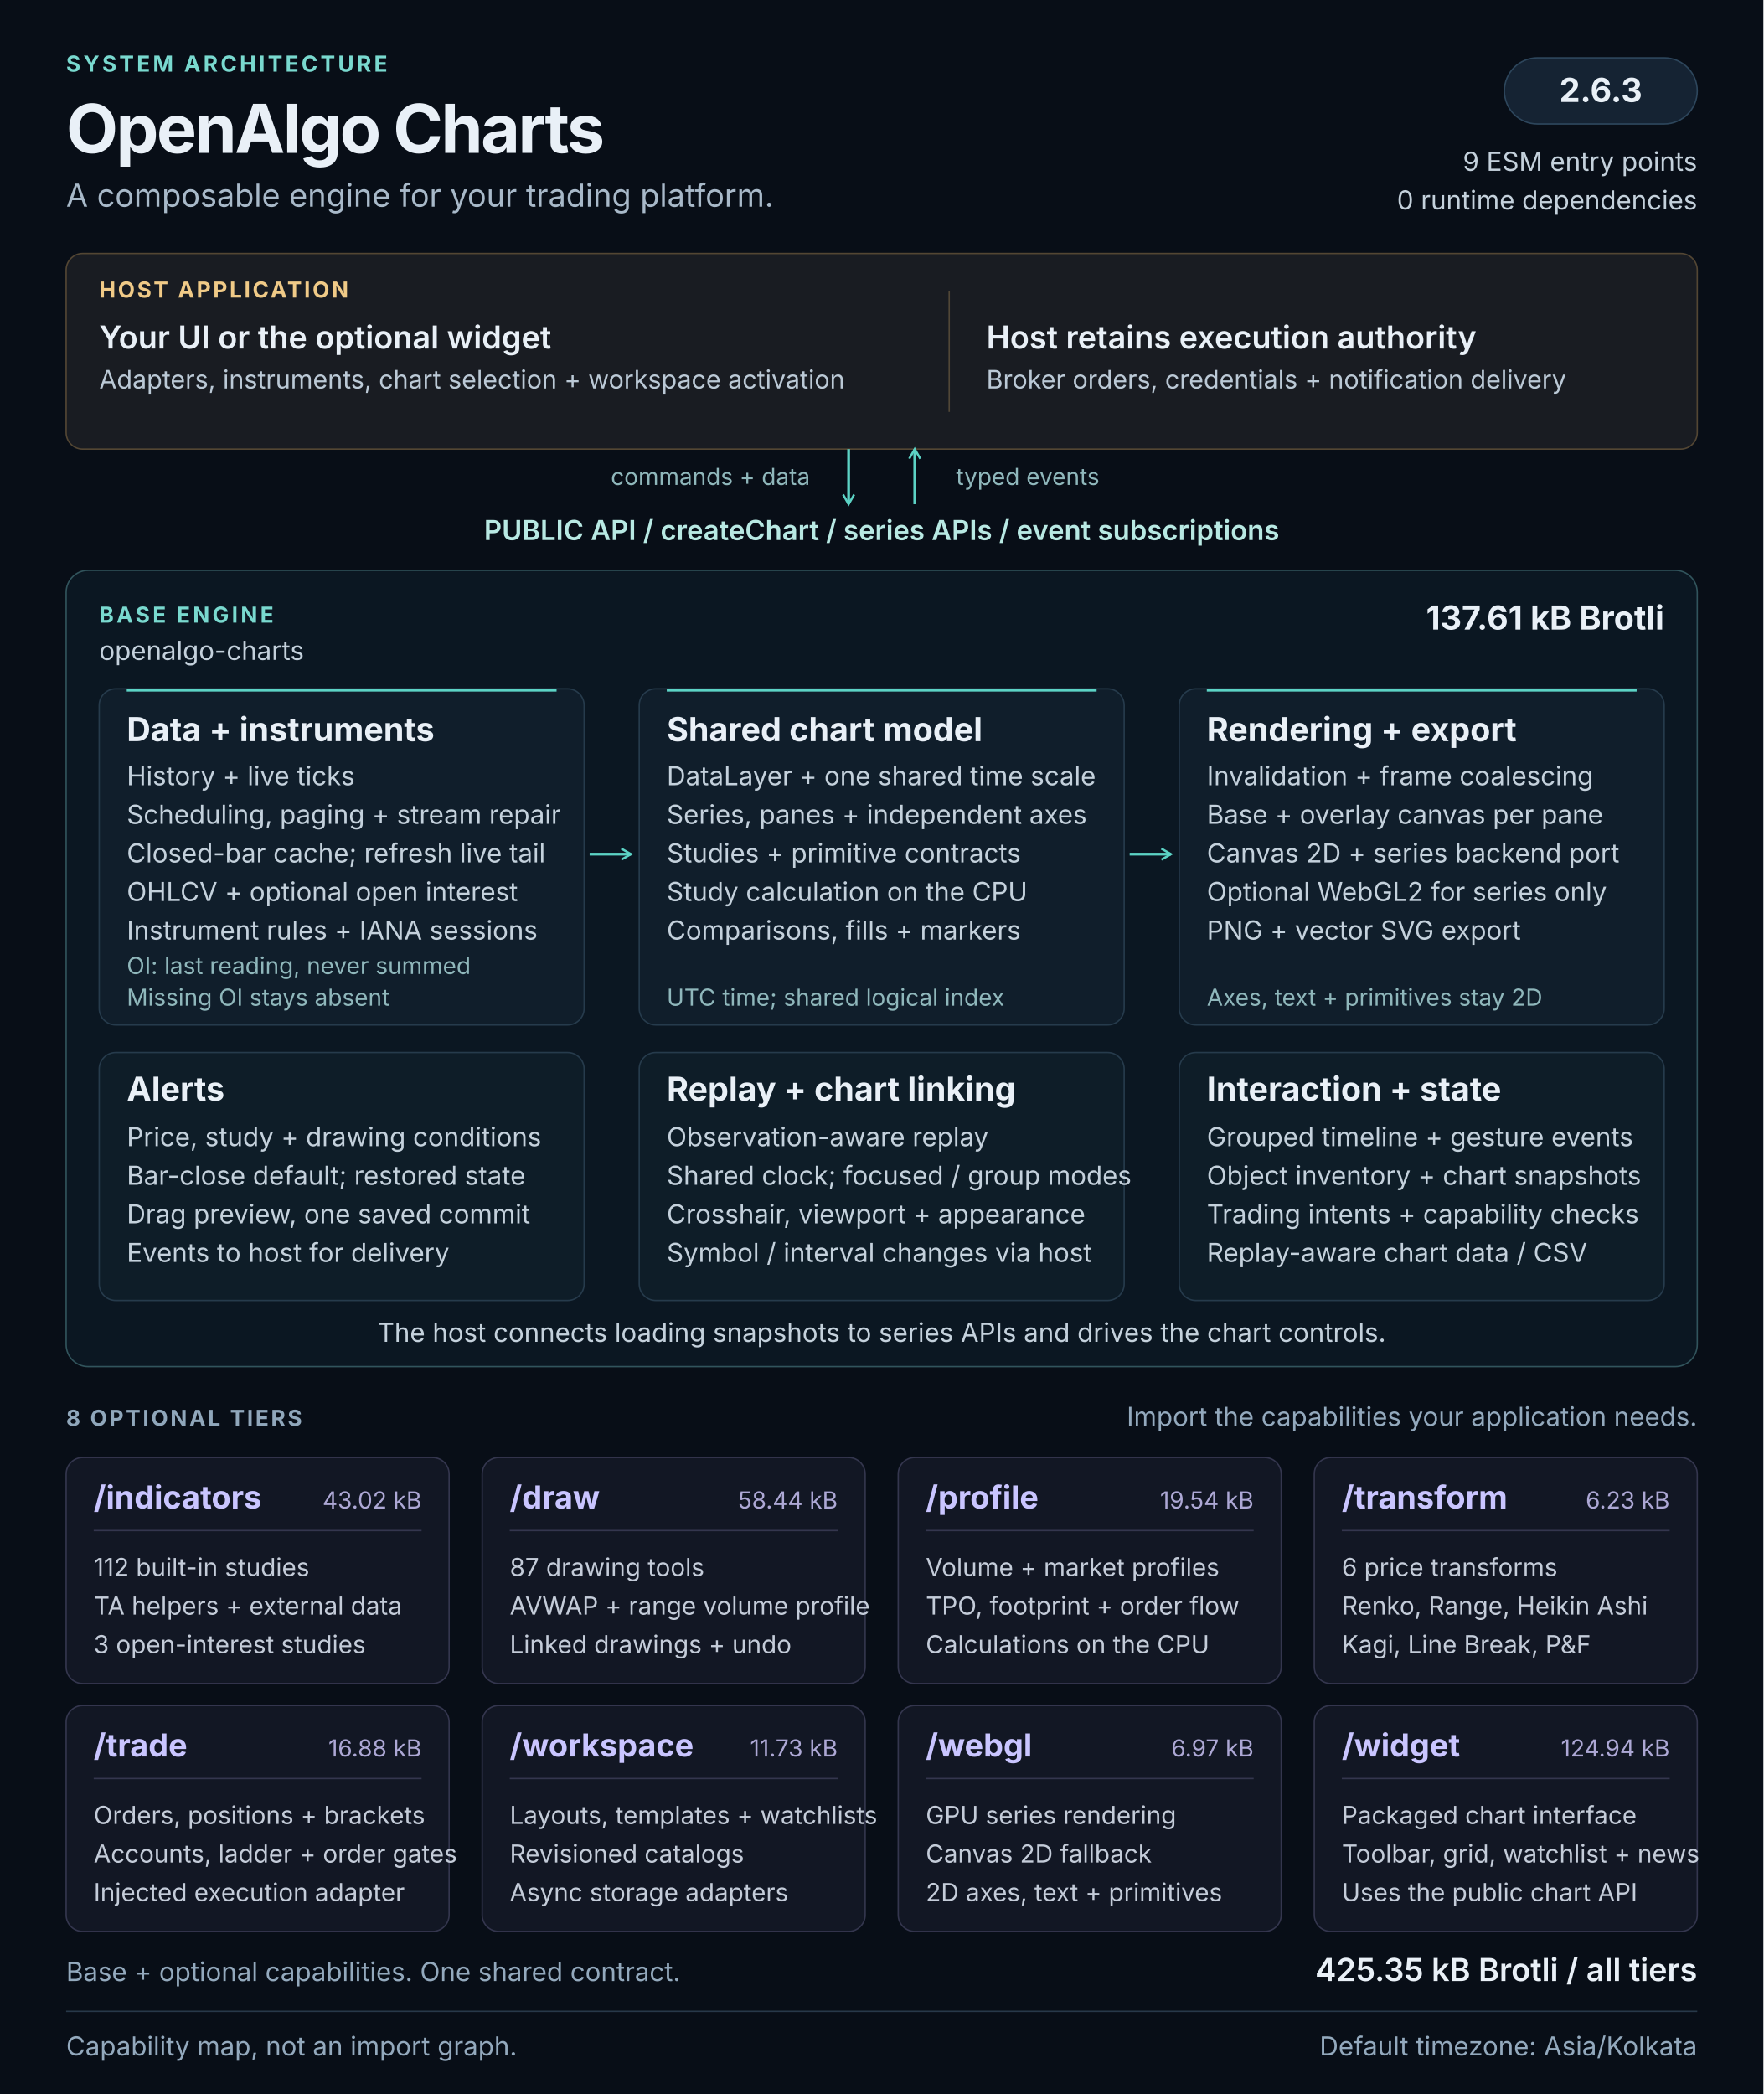
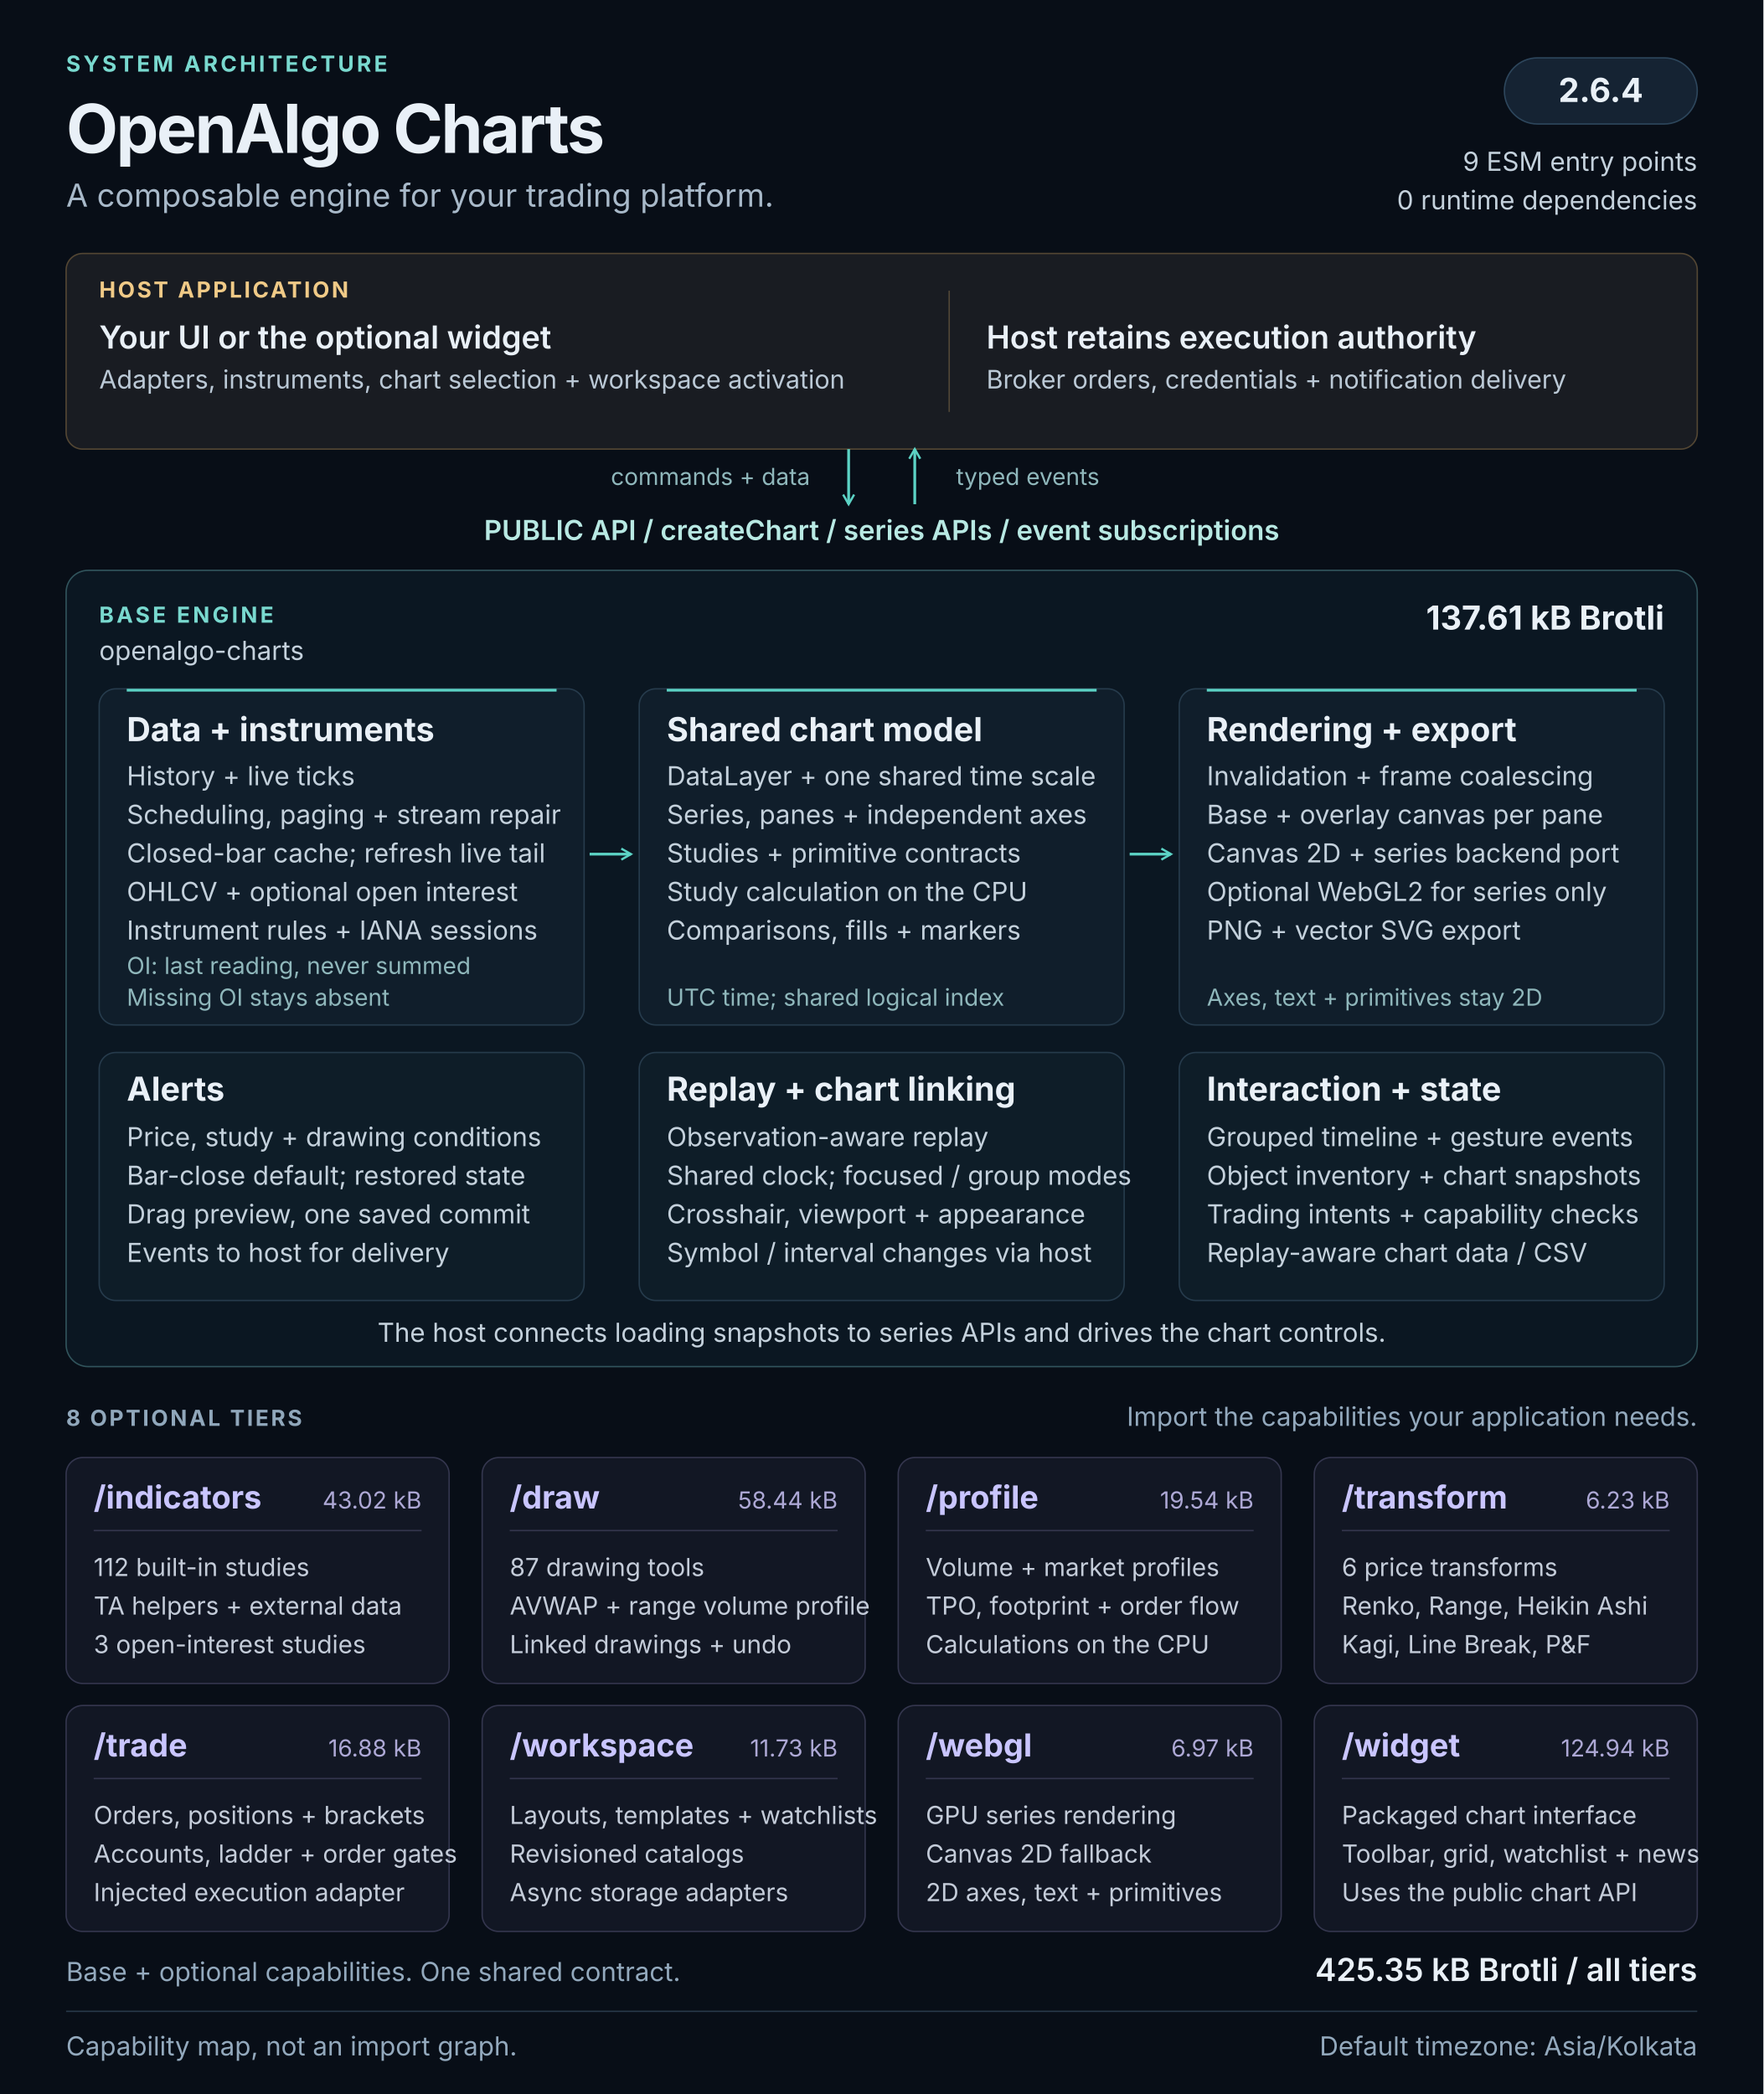
<svg xmlns="http://www.w3.org/2000/svg" width="1280" height="1520" viewBox="0 0 1280 1520" role="img" aria-labelledby="architecture-title architecture-description">
  <defs>
    <marker id="flow-arrow" viewBox="0 0 10 10" refX="8" refY="5" markerWidth="5" markerHeight="5" orient="auto-start-reverse">
      <path d="M1 1L8 5L1 9" fill="none" stroke="#5cd3c5" stroke-width="1.6" />
    </marker>
  </defs>
  <style>
  text { font-family: 'Segoe UI', Inter, Arial, sans-serif; fill: #e9f0f7; }
  .kicker { font-size: 16px; font-weight: 650; letter-spacing: 2px; fill: #79d9cf; }
  .heading { font-size: 49px; font-weight: 700; letter-spacing: -1.5px; }
  .subtitle { font-size: 23px; fill: #a8b9c9; }
  .label { font-size: 16px; font-weight: 650; letter-spacing: 1.6px; fill: #90a7bb; }
  .host-label { font-size: 16px; font-weight: 650; letter-spacing: 1.6px; fill: #f0ca87; }
  .host-title { font-size: 23px; font-weight: 600; }
  .host-body { font-size: 18.5px; fill: #bbc9d6; }
  .api { font-size: 20px; font-weight: 600; fill: #b8e9e3; }
  .panel-title { font-size: 24px; font-weight: 650; }
  .body { font-size: 19px; fill: #c4d1dc; }
  .note { font-size: 17px; fill: #8fb7bb; }
  .tier-title { font-size: 23px; font-weight: 650; fill: #c9c5ff; }
  .tier-size { font-size: 17px; fill: #ada8d5; }
  .tier-body { font-size: 18px; fill: #c4ccd9; }
  .footer { font-size: 19px; fill: #93a9bd; }
</style>
  <rect width="1280" height="1520" fill="#080e17" />
  <text x="48" y="52" class="kicker">SYSTEM ARCHITECTURE</text>
  <text x="48" y="111" class="heading">OpenAlgo Charts</text>
  <text x="48" y="150" class="subtitle">A composable engine for your trading platform.</text>
  <rect x="1092" y="42" width="140" height="48" rx="24" fill="#152333" stroke="#2d465c" />
-   <text x="1162" y="74" class="panel-title" text-anchor="middle">2.6.3</text>
+   <text x="1162" y="74" class="panel-title" text-anchor="middle">2.6.4</text>
  <text x="1232" y="124" class="body" text-anchor="end">9 ESM entry points</text>
  <text x="1232" y="152" class="body" text-anchor="end">0 runtime dependencies</text>
  <g id="host" data-panel="true">
    <rect x="48" y="184" width="1184" height="142" rx="12" fill="#191c22" stroke="#534633" />
    <text x="72" y="216" class="host-label">HOST APPLICATION</text>
    <text x="72" y="253" class="host-title">Your UI or the optional widget</text>
    <text x="72" y="282" class="host-body">Adapters, instruments, chart selection + workspace activation</text>
    <path d="M689 211v88" stroke="#514737" />
    <text x="716" y="253" class="host-title">Host retains execution authority</text>
    <text x="716" y="282" class="host-body">Broker orders, credentials + notification delivery</text>
  </g>
  <path d="M616 326v40" stroke="#5cd3c5" stroke-width="2" fill="none" marker-end="url(#flow-arrow)" />
  <path d="M664 366v-40" stroke="#5cd3c5" stroke-width="2" fill="none" marker-end="url(#flow-arrow)" />
  <text x="588" y="352" class="note" text-anchor="end">commands + data</text>
  <text x="694" y="352" class="note">typed events</text>
  <text x="640" y="392" class="api" text-anchor="middle">PUBLIC API  /  createChart  /  series APIs  /  event subscriptions</text>
  <g id="base-engine">
    <rect x="48" y="414" width="1184" height="578" rx="16" fill="#0b1722" stroke="#31545c" />
    <text x="72" y="452" class="kicker">BASE ENGINE</text>
    <text x="72" y="479" class="body">openalgo-charts</text>
    <text x="1208" y="457" class="panel-title" text-anchor="end">137.61 kB Brotli</text>
    <g id="data-pipeline" data-panel="true">
      <rect x="72" y="500" width="352" height="244" rx="12" fill="#101e2b" stroke="#263b4c" />
      <path d="M92 501h312" stroke="#5cd3c5" stroke-width="2" />
      <text x="92" y="538" class="panel-title">Data + instruments</text>
      <text x="92" y="570" class="body">History + live ticks</text>
      <text x="92" y="598" class="body">Scheduling, paging + stream repair</text>
      <text x="92" y="626" class="body">Closed-bar cache; refresh live tail</text>
      <text x="92" y="654" class="body">OHLCV + optional open interest</text>
      <text x="92" y="682" class="body">Instrument rules + IANA sessions</text>
      <text x="92" y="707" class="note">OI: last reading, never summed</text>
      <text x="92" y="730" class="note">Missing OI stays absent</text>
    </g>
    <g id="chart-model" data-panel="true">
      <rect x="464" y="500" width="352" height="244" rx="12" fill="#101e2b" stroke="#263b4c" />
      <path d="M484 501h312" stroke="#5cd3c5" stroke-width="2" />
      <text x="484" y="538" class="panel-title">Shared chart model</text>
      <text x="484" y="570" class="body">DataLayer + one shared time scale</text>
      <text x="484" y="598" class="body">Series, panes + independent axes</text>
      <text x="484" y="626" class="body">Studies + primitive contracts</text>
      <text x="484" y="654" class="body">Study calculation on the CPU</text>
      <text x="484" y="682" class="body">Comparisons, fills + markers</text>
      <text x="484" y="730" class="note">UTC time; shared logical index</text>
    </g>
    <g id="rendering" data-panel="true">
      <rect x="856" y="500" width="352" height="244" rx="12" fill="#101e2b" stroke="#263b4c" />
      <path d="M876 501h312" stroke="#5cd3c5" stroke-width="2" />
      <text x="876" y="538" class="panel-title">Rendering + export</text>
      <text x="876" y="570" class="body">Invalidation + frame coalescing</text>
      <text x="876" y="598" class="body">Base + overlay canvas per pane</text>
      <text x="876" y="626" class="body">Canvas 2D + series backend port</text>
      <text x="876" y="654" class="body">Optional WebGL2 for series only</text>
      <text x="876" y="682" class="body">PNG + vector SVG export</text>
      <text x="876" y="730" class="note">Axes, text + primitives stay 2D</text>
    </g>
    <path d="M428 620h30" stroke="#5cd3c5" stroke-width="2" fill="none" marker-end="url(#flow-arrow)" />
    <path d="M820 620h30" stroke="#5cd3c5" stroke-width="2" fill="none" marker-end="url(#flow-arrow)" />
    <g id="alerts" data-panel="true">
      <rect x="72" y="764" width="352" height="180" rx="12" fill="#0e1d28" stroke="#263b4c" />
      <text x="92" y="799" class="panel-title">Alerts</text>
      <text x="92" y="832" class="body">Price, study + drawing conditions</text>
      <text x="92" y="860" class="body">Bar-close default; restored state</text>
      <text x="92" y="888" class="body">Drag preview, one saved commit</text>
      <text x="92" y="916" class="body">Events to host for delivery</text>
    </g>
    <g id="replay-linking" data-panel="true">
      <rect x="464" y="764" width="352" height="180" rx="12" fill="#0e1d28" stroke="#263b4c" />
      <text x="484" y="799" class="panel-title">Replay + chart linking</text>
      <text x="484" y="832" class="body">Observation-aware replay</text>
      <text x="484" y="860" class="body">Shared clock; focused / group modes</text>
      <text x="484" y="888" class="body">Crosshair, viewport + appearance</text>
      <text x="484" y="916" class="body">Symbol / interval changes via host</text>
    </g>
    <g id="interaction-state" data-panel="true">
      <rect x="856" y="764" width="352" height="180" rx="12" fill="#0e1d28" stroke="#263b4c" />
      <text x="876" y="799" class="panel-title">Interaction + state</text>
      <text x="876" y="832" class="body">Grouped timeline + gesture events</text>
      <text x="876" y="860" class="body">Object inventory + chart snapshots</text>
      <text x="876" y="888" class="body">Trading intents + capability checks</text>
      <text x="876" y="916" class="body">Replay-aware chart data / CSV</text>
    </g>
    <text x="640" y="974" class="body" text-anchor="middle">The host connects loading snapshots to series APIs and drives the chart controls.</text>
  </g>
  <text x="48" y="1035" class="label">8 OPTIONAL TIERS</text>
  <text x="1232" y="1035" class="footer" text-anchor="end">Import the capabilities your application needs.</text>
  <g id="tier-indicators" data-panel="true">
    <rect x="48" y="1058" width="278" height="164" rx="12" fill="#121724" stroke="#34364e" />
    <text x="68" y="1095" class="tier-title">/indicators</text>
    <text x="306" y="1095" class="tier-size" text-anchor="end">43.02 kB</text>
    <path d="M68 1111h238" stroke="#34364e" />
    <text x="68" y="1144" class="tier-body">112 built-in studies</text>
    <text x="68" y="1172" class="tier-body">TA helpers + external data</text>
    <text x="68" y="1200" class="tier-body">3 open-interest studies</text>
  </g>
  <g id="tier-draw" data-panel="true">
    <rect x="350" y="1058" width="278" height="164" rx="12" fill="#121724" stroke="#34364e" />
    <text x="370" y="1095" class="tier-title">/draw</text>
    <text x="608" y="1095" class="tier-size" text-anchor="end">58.44 kB</text>
    <path d="M370 1111h238" stroke="#34364e" />
    <text x="370" y="1144" class="tier-body">87 drawing tools</text>
    <text x="370" y="1172" class="tier-body">AVWAP + range volume profile</text>
    <text x="370" y="1200" class="tier-body">Linked drawings + undo</text>
  </g>
  <g id="tier-profile" data-panel="true">
    <rect x="652" y="1058" width="278" height="164" rx="12" fill="#121724" stroke="#34364e" />
    <text x="672" y="1095" class="tier-title">/profile</text>
    <text x="910" y="1095" class="tier-size" text-anchor="end">19.54 kB</text>
    <path d="M672 1111h238" stroke="#34364e" />
    <text x="672" y="1144" class="tier-body">Volume + market profiles</text>
    <text x="672" y="1172" class="tier-body">TPO, footprint + order flow</text>
    <text x="672" y="1200" class="tier-body">Calculations on the CPU</text>
  </g>
  <g id="tier-transform" data-panel="true">
    <rect x="954" y="1058" width="278" height="164" rx="12" fill="#121724" stroke="#34364e" />
    <text x="974" y="1095" class="tier-title">/transform</text>
    <text x="1212" y="1095" class="tier-size" text-anchor="end">6.23 kB</text>
    <path d="M974 1111h238" stroke="#34364e" />
    <text x="974" y="1144" class="tier-body">6 price transforms</text>
    <text x="974" y="1172" class="tier-body">Renko, Range, Heikin Ashi</text>
    <text x="974" y="1200" class="tier-body">Kagi, Line Break, P&amp;F</text>
  </g>
  <g id="tier-trade" data-panel="true">
    <rect x="48" y="1238" width="278" height="164" rx="12" fill="#121724" stroke="#34364e" />
    <text x="68" y="1275" class="tier-title">/trade</text>
    <text x="306" y="1275" class="tier-size" text-anchor="end">16.88 kB</text>
    <path d="M68 1291h238" stroke="#34364e" />
    <text x="68" y="1324" class="tier-body">Orders, positions + brackets</text>
    <text x="68" y="1352" class="tier-body">Accounts, ladder + order gates</text>
    <text x="68" y="1380" class="tier-body">Injected execution adapter</text>
  </g>
  <g id="tier-workspace" data-panel="true">
    <rect x="350" y="1238" width="278" height="164" rx="12" fill="#121724" stroke="#34364e" />
    <text x="370" y="1275" class="tier-title">/workspace</text>
    <text x="608" y="1275" class="tier-size" text-anchor="end">11.73 kB</text>
    <path d="M370 1291h238" stroke="#34364e" />
    <text x="370" y="1324" class="tier-body">Layouts, templates + watchlists</text>
    <text x="370" y="1352" class="tier-body">Revisioned catalogs</text>
    <text x="370" y="1380" class="tier-body">Async storage adapters</text>
  </g>
  <g id="tier-webgl" data-panel="true">
    <rect x="652" y="1238" width="278" height="164" rx="12" fill="#121724" stroke="#34364e" />
    <text x="672" y="1275" class="tier-title">/webgl</text>
    <text x="910" y="1275" class="tier-size" text-anchor="end">6.97 kB</text>
    <path d="M672 1291h238" stroke="#34364e" />
    <text x="672" y="1324" class="tier-body">GPU series rendering</text>
    <text x="672" y="1352" class="tier-body">Canvas 2D fallback</text>
    <text x="672" y="1380" class="tier-body">2D axes, text + primitives</text>
  </g>
  <g id="tier-widget" data-panel="true">
    <rect x="954" y="1238" width="278" height="164" rx="12" fill="#121724" stroke="#34364e" />
    <text x="974" y="1275" class="tier-title">/widget</text>
    <text x="1212" y="1275" class="tier-size" text-anchor="end">124.94 kB</text>
    <path d="M974 1291h238" stroke="#34364e" />
    <text x="974" y="1324" class="tier-body">Packaged chart interface</text>
    <text x="974" y="1352" class="tier-body">Toolbar, grid, watchlist + news</text>
    <text x="974" y="1380" class="tier-body">Uses the public chart API</text>
  </g>
  <text x="48" y="1438" class="footer">Base + optional capabilities. One shared contract.</text>
  <text x="1232" y="1438" class="host-title" text-anchor="end">425.35 kB Brotli / all tiers</text>
  <path d="M48 1460h1184" stroke="#273849" />
  <text x="48" y="1492" class="footer">Capability map, not an import graph.</text>
  <text x="1232" y="1492" class="footer" text-anchor="end">Default timezone: Asia/Kolkata</text>
</svg>
